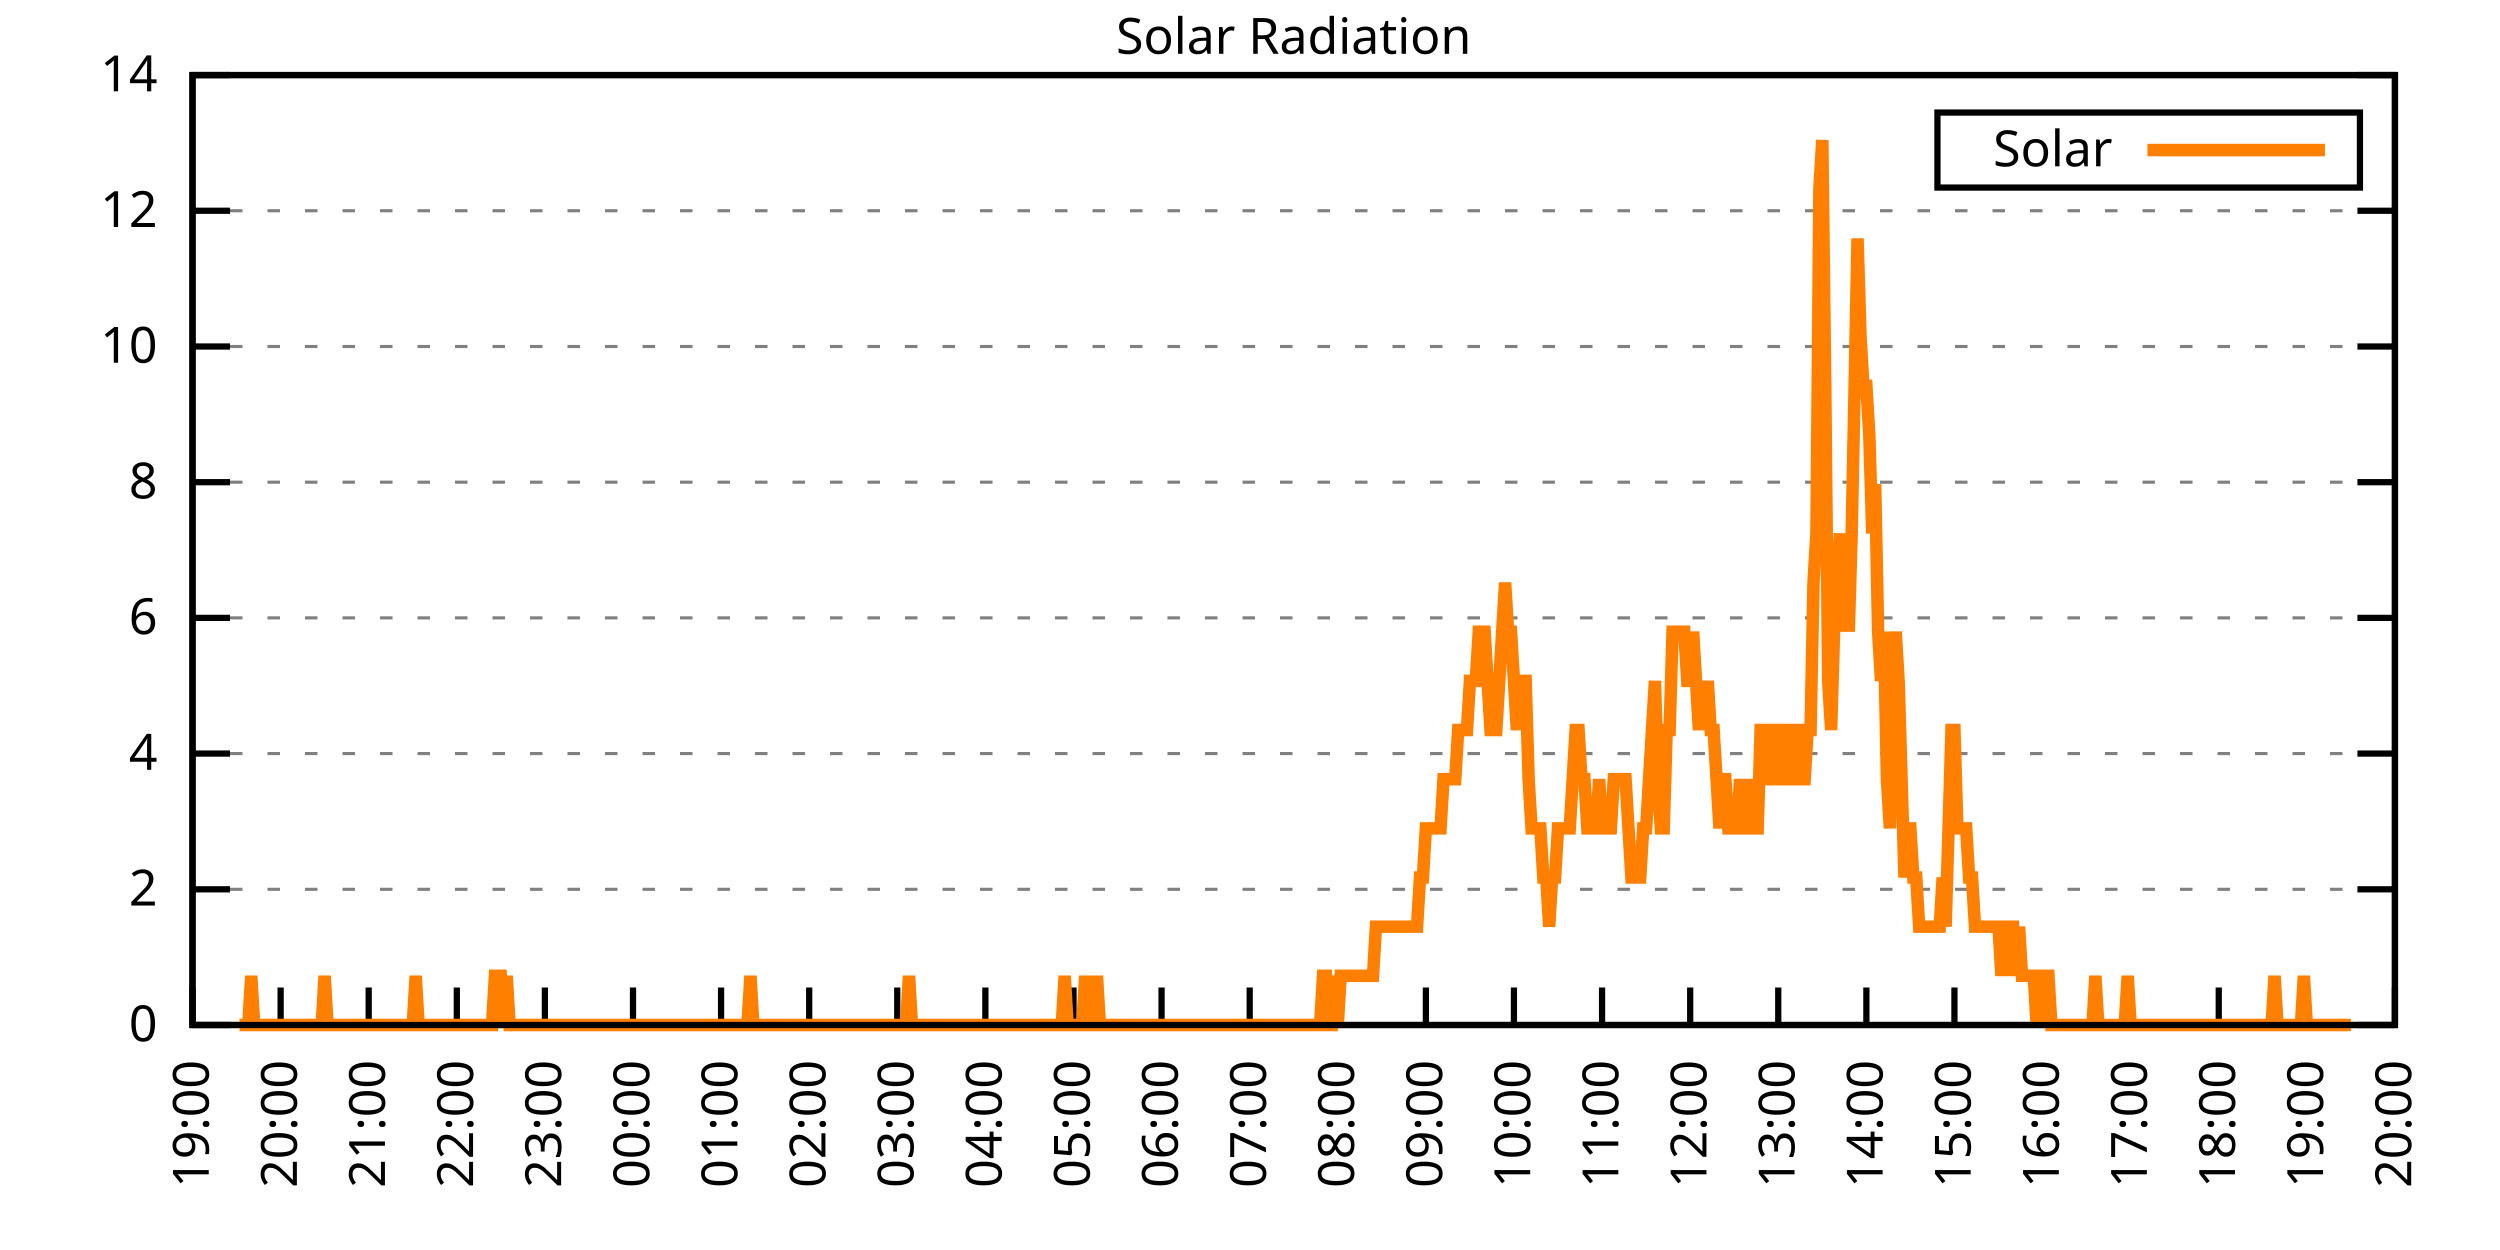
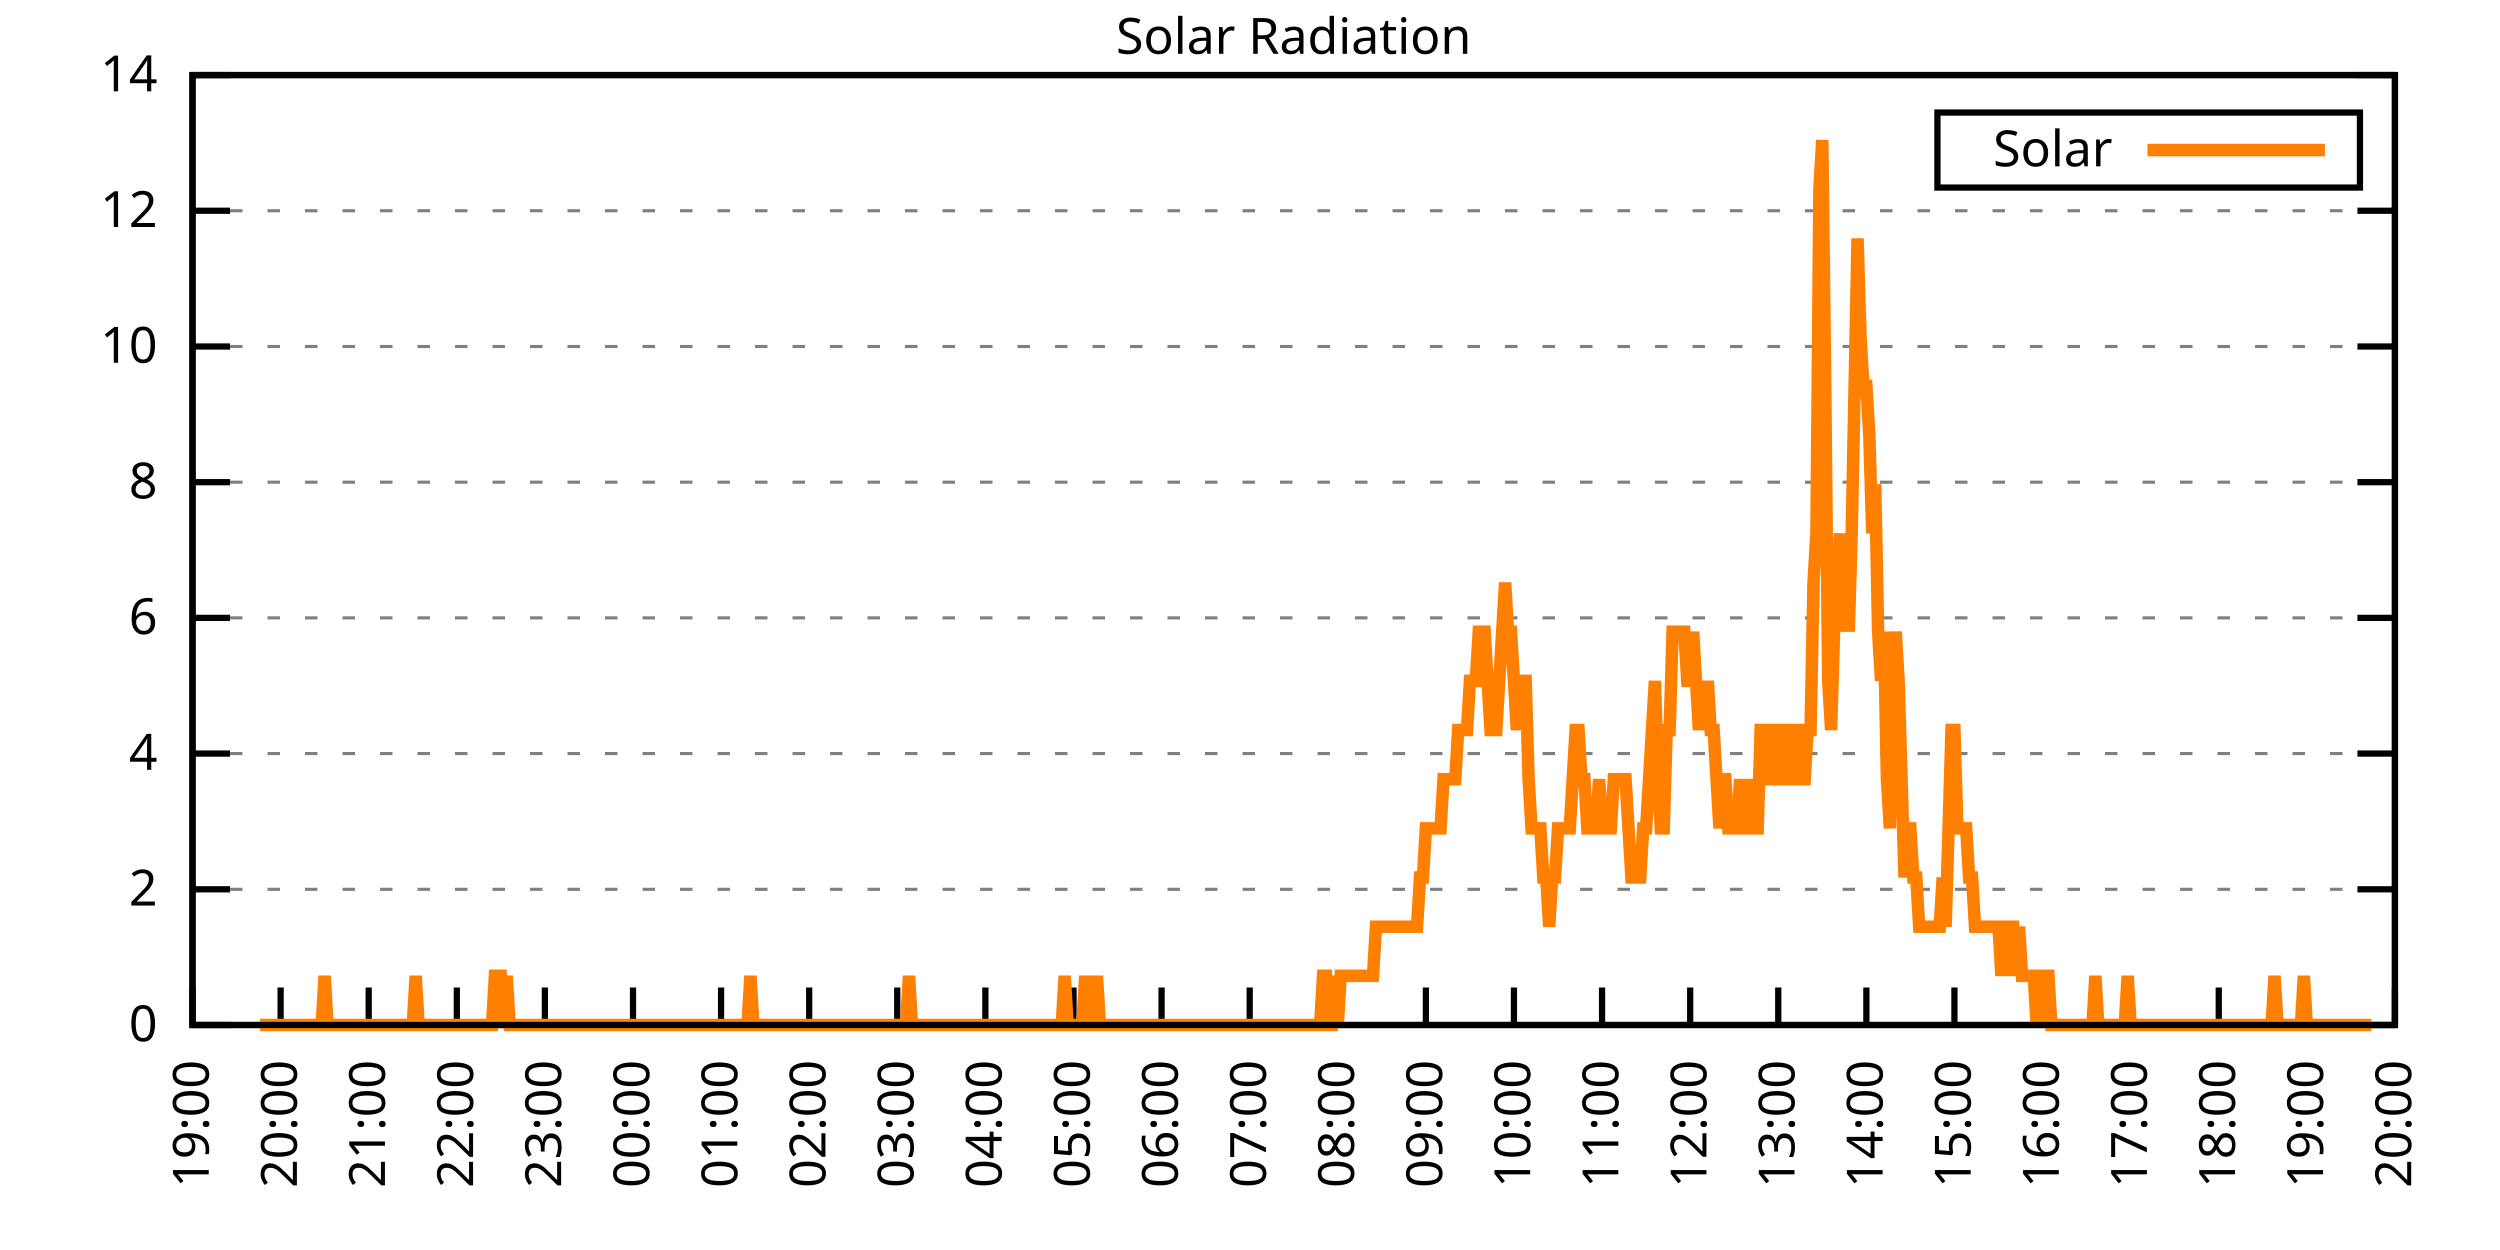
<svg xmlns="http://www.w3.org/2000/svg" xmlns:xlink="http://www.w3.org/1999/xlink" width="400" height="200" viewBox="0 0 400 200">
  <g id="gnuplot_canvas">
    <rect x="0" y="0" width="400" height="200" fill="none" />
    <defs>
      <circle id="gpDot" r="0.5" stroke-width="0.5" stroke="currentColor" />
      <path id="gpPt0" stroke-width="0.333" stroke="currentColor" d="M-1,0 h2 M0,-1 v2" />
      <path id="gpPt1" stroke-width="0.333" stroke="currentColor" d="M-1,-1 L1,1 M1,-1 L-1,1" />
      <path id="gpPt2" stroke-width="0.333" stroke="currentColor" d="M-1,0 L1,0 M0,-1 L0,1 M-1,-1 L1,1 M-1,1 L1,-1" />
      <rect id="gpPt3" stroke-width="0.333" stroke="currentColor" x="-1" y="-1" width="2" height="2" />
      <rect id="gpPt4" stroke-width="0.333" stroke="currentColor" fill="currentColor" x="-1" y="-1" width="2" height="2" />
      <circle id="gpPt5" stroke-width="0.333" stroke="currentColor" cx="0" cy="0" r="1" />
      <use xlink:href="#gpPt5" id="gpPt6" fill="currentColor" stroke="none" />
      <path id="gpPt7" stroke-width="0.333" stroke="currentColor" d="M0,-1.33 L-1.33,0.67 L1.33,0.67 z" />
      <use xlink:href="#gpPt7" id="gpPt8" fill="currentColor" stroke="none" />
      <use xlink:href="#gpPt7" id="gpPt9" stroke="currentColor" transform="rotate(180)" />
      <use xlink:href="#gpPt9" id="gpPt10" fill="currentColor" stroke="none" />
      <use xlink:href="#gpPt3" id="gpPt11" stroke="currentColor" transform="rotate(45)" />
      <use xlink:href="#gpPt11" id="gpPt12" fill="currentColor" stroke="none" />
      <path id="gpPt13" stroke-width="0.333" stroke="currentColor" d="M0,1.330 L1.265,0.411 L0.782,-1.067 L-0.782,-1.076 L-1.265,0.411 z" />
      <use xlink:href="#gpPt13" id="gpPt14" fill="currentColor" stroke="none" />
      <filter id="textbox" filterUnits="objectBoundingBox" x="0" y="0" height="1" width="1">
        <feFlood flood-color="white" flood-opacity="1" result="bgnd" />
        <feComposite in="SourceGraphic" in2="bgnd" operator="atop" />
      </filter>
      <filter id="greybox" filterUnits="objectBoundingBox" x="0" y="0" height="1" width="1">
        <feFlood flood-color="lightgrey" flood-opacity="1" result="grey" />
        <feComposite in="SourceGraphic" in2="grey" operator="atop" />
      </filter>
    </defs>
    <g fill="none" color="white" stroke="currentColor" stroke-width="1.00" stroke-linecap="butt" stroke-linejoin="miter">
</g>
    <g fill="none" color="black" stroke="currentColor" stroke-width="1.00" stroke-linecap="butt" stroke-linejoin="miter">
      <g stroke="none" shape-rendering="crispEdges">
        <polygon fill="rgb(255, 255, 255)" points="30.80,164.00 383.18,164.00 383.18,12.02 30.80,12.02 " />
      </g>
    </g>
    <g fill="none" color="black" stroke="currentColor" stroke-width="1.00" stroke-linecap="butt" stroke-linejoin="miter">
</g>
    <g fill="none" color="black" stroke="black" stroke-width="0.50" stroke-linecap="butt" stroke-linejoin="miter">
</g>
    <g fill="none" color="gray" stroke="currentColor" stroke-width="0.50" stroke-linecap="butt" stroke-linejoin="miter">
      <path stroke="gray" stroke-dasharray="2,4" class="gridline" d="M30.80,164.00 L383.19,164.00  " />
    </g>
    <g fill="none" color="gray" stroke="gray" stroke-width="1.00" stroke-linecap="butt" stroke-linejoin="miter">
</g>
    <g fill="none" color="black" stroke="currentColor" stroke-width="1.00" stroke-linecap="butt" stroke-linejoin="miter">
      <path stroke="black" d="M30.80,164.00 L36.80,164.00 M383.19,164.00 L377.19,164.00  " />
      <g transform="translate(25.20,166.60)" stroke="none" fill="black" font-family="Sans" font-size="8.00" text-anchor="end">
        <text>
          <tspan font-family="Sans"> 0</tspan>
        </text>
      </g>
    </g>
    <g fill="none" color="black" stroke="currentColor" stroke-width="1.00" stroke-linecap="butt" stroke-linejoin="miter">
</g>
    <g fill="none" color="black" stroke="black" stroke-width="0.50" stroke-linecap="butt" stroke-linejoin="miter">
</g>
    <g fill="none" color="gray" stroke="currentColor" stroke-width="0.50" stroke-linecap="butt" stroke-linejoin="miter">
      <path stroke="gray" stroke-dasharray="2,4" class="gridline" d="M30.80,142.29 L383.19,142.29  " />
    </g>
    <g fill="none" color="gray" stroke="gray" stroke-width="1.00" stroke-linecap="butt" stroke-linejoin="miter">
</g>
    <g fill="none" color="black" stroke="currentColor" stroke-width="1.00" stroke-linecap="butt" stroke-linejoin="miter">
      <path stroke="black" d="M30.80,142.29 L36.80,142.29 M383.19,142.29 L377.19,142.29  " />
      <g transform="translate(25.20,144.89)" stroke="none" fill="black" font-family="Sans" font-size="8.00" text-anchor="end">
        <text>
          <tspan font-family="Sans"> 2</tspan>
        </text>
      </g>
    </g>
    <g fill="none" color="black" stroke="currentColor" stroke-width="1.00" stroke-linecap="butt" stroke-linejoin="miter">
</g>
    <g fill="none" color="black" stroke="black" stroke-width="0.50" stroke-linecap="butt" stroke-linejoin="miter">
</g>
    <g fill="none" color="gray" stroke="currentColor" stroke-width="0.50" stroke-linecap="butt" stroke-linejoin="miter">
      <path stroke="gray" stroke-dasharray="2,4" class="gridline" d="M30.80,120.57 L383.19,120.57  " />
    </g>
    <g fill="none" color="gray" stroke="gray" stroke-width="1.00" stroke-linecap="butt" stroke-linejoin="miter">
</g>
    <g fill="none" color="black" stroke="currentColor" stroke-width="1.00" stroke-linecap="butt" stroke-linejoin="miter">
      <path stroke="black" d="M30.80,120.57 L36.80,120.57 M383.19,120.57 L377.19,120.57  " />
      <g transform="translate(25.20,123.17)" stroke="none" fill="black" font-family="Sans" font-size="8.00" text-anchor="end">
        <text>
          <tspan font-family="Sans"> 4</tspan>
        </text>
      </g>
    </g>
    <g fill="none" color="black" stroke="currentColor" stroke-width="1.00" stroke-linecap="butt" stroke-linejoin="miter">
</g>
    <g fill="none" color="black" stroke="black" stroke-width="0.50" stroke-linecap="butt" stroke-linejoin="miter">
</g>
    <g fill="none" color="gray" stroke="currentColor" stroke-width="0.50" stroke-linecap="butt" stroke-linejoin="miter">
      <path stroke="gray" stroke-dasharray="2,4" class="gridline" d="M30.80,98.86 L383.19,98.86  " />
    </g>
    <g fill="none" color="gray" stroke="gray" stroke-width="1.00" stroke-linecap="butt" stroke-linejoin="miter">
</g>
    <g fill="none" color="black" stroke="currentColor" stroke-width="1.00" stroke-linecap="butt" stroke-linejoin="miter">
      <path stroke="black" d="M30.80,98.86 L36.80,98.86 M383.19,98.86 L377.19,98.86  " />
      <g transform="translate(25.20,101.46)" stroke="none" fill="black" font-family="Sans" font-size="8.00" text-anchor="end">
        <text>
          <tspan font-family="Sans"> 6</tspan>
        </text>
      </g>
    </g>
    <g fill="none" color="black" stroke="currentColor" stroke-width="1.00" stroke-linecap="butt" stroke-linejoin="miter">
</g>
    <g fill="none" color="black" stroke="black" stroke-width="0.50" stroke-linecap="butt" stroke-linejoin="miter">
</g>
    <g fill="none" color="gray" stroke="currentColor" stroke-width="0.50" stroke-linecap="butt" stroke-linejoin="miter">
      <path stroke="gray" stroke-dasharray="2,4" class="gridline" d="M30.80,77.15 L383.19,77.15  " />
    </g>
    <g fill="none" color="gray" stroke="gray" stroke-width="1.00" stroke-linecap="butt" stroke-linejoin="miter">
</g>
    <g fill="none" color="black" stroke="currentColor" stroke-width="1.00" stroke-linecap="butt" stroke-linejoin="miter">
      <path stroke="black" d="M30.80,77.15 L36.80,77.15 M383.19,77.15 L377.19,77.15  " />
      <g transform="translate(25.20,79.75)" stroke="none" fill="black" font-family="Sans" font-size="8.00" text-anchor="end">
        <text>
          <tspan font-family="Sans"> 8</tspan>
        </text>
      </g>
    </g>
    <g fill="none" color="black" stroke="currentColor" stroke-width="1.00" stroke-linecap="butt" stroke-linejoin="miter">
</g>
    <g fill="none" color="black" stroke="black" stroke-width="0.50" stroke-linecap="butt" stroke-linejoin="miter">
</g>
    <g fill="none" color="gray" stroke="currentColor" stroke-width="0.50" stroke-linecap="butt" stroke-linejoin="miter">
      <path stroke="gray" stroke-dasharray="2,4" class="gridline" d="M30.80,55.44 L383.19,55.44  " />
    </g>
    <g fill="none" color="gray" stroke="gray" stroke-width="1.00" stroke-linecap="butt" stroke-linejoin="miter">
</g>
    <g fill="none" color="black" stroke="currentColor" stroke-width="1.00" stroke-linecap="butt" stroke-linejoin="miter">
      <path stroke="black" d="M30.80,55.44 L36.80,55.44 M383.19,55.44 L377.19,55.44  " />
      <g transform="translate(25.20,58.04)" stroke="none" fill="black" font-family="Sans" font-size="8.00" text-anchor="end">
        <text>
          <tspan font-family="Sans"> 10</tspan>
        </text>
      </g>
    </g>
    <g fill="none" color="black" stroke="currentColor" stroke-width="1.00" stroke-linecap="butt" stroke-linejoin="miter">
</g>
    <g fill="none" color="black" stroke="black" stroke-width="0.50" stroke-linecap="butt" stroke-linejoin="miter">
</g>
    <g fill="none" color="gray" stroke="currentColor" stroke-width="0.50" stroke-linecap="butt" stroke-linejoin="miter">
      <path stroke="gray" stroke-dasharray="2,4" class="gridline" d="M30.80,33.72 L383.19,33.72  " />
    </g>
    <g fill="none" color="gray" stroke="gray" stroke-width="1.00" stroke-linecap="butt" stroke-linejoin="miter">
</g>
    <g fill="none" color="black" stroke="currentColor" stroke-width="1.00" stroke-linecap="butt" stroke-linejoin="miter">
      <path stroke="black" d="M30.80,33.72 L36.80,33.72 M383.19,33.72 L377.19,33.72  " />
      <g transform="translate(25.20,36.32)" stroke="none" fill="black" font-family="Sans" font-size="8.00" text-anchor="end">
        <text>
          <tspan font-family="Sans"> 12</tspan>
        </text>
      </g>
    </g>
    <g fill="none" color="black" stroke="currentColor" stroke-width="1.00" stroke-linecap="butt" stroke-linejoin="miter">
</g>
    <g fill="none" color="black" stroke="black" stroke-width="0.50" stroke-linecap="butt" stroke-linejoin="miter">
</g>
    <g fill="none" color="gray" stroke="currentColor" stroke-width="0.50" stroke-linecap="butt" stroke-linejoin="miter">
      <path stroke="gray" stroke-dasharray="2,4" class="gridline" d="M30.80,12.01 L383.19,12.01  " />
    </g>
    <g fill="none" color="gray" stroke="gray" stroke-width="1.00" stroke-linecap="butt" stroke-linejoin="miter">
</g>
    <g fill="none" color="black" stroke="currentColor" stroke-width="1.00" stroke-linecap="butt" stroke-linejoin="miter">
      <path stroke="black" d="M30.80,12.01 L36.80,12.01 M383.19,12.01 L377.19,12.01  " />
      <g transform="translate(25.20,14.61)" stroke="none" fill="black" font-family="Sans" font-size="8.00" text-anchor="end">
        <text>
          <tspan font-family="Sans"> 14</tspan>
        </text>
      </g>
    </g>
    <g fill="none" color="black" stroke="currentColor" stroke-width="1.00" stroke-linecap="butt" stroke-linejoin="miter">
      <path stroke="black" d="M30.80,164.00 L30.80,158.00  " />
      <g transform="translate(33.40,169.60) rotate(270.00)" stroke="none" fill="black" font-family="Sans" font-size="8.00" text-anchor="end">
        <text>
          <tspan font-family="Sans">19:00</tspan>
        </text>
      </g>
    </g>
    <g fill="none" color="black" stroke="currentColor" stroke-width="1.00" stroke-linecap="butt" stroke-linejoin="miter">
      <path stroke="black" d="M44.90,164.00 L44.90,158.00  " />
      <g transform="translate(47.50,169.60) rotate(270.00)" stroke="none" fill="black" font-family="Sans" font-size="8.00" text-anchor="end">
        <text>
          <tspan font-family="Sans">20:00</tspan>
        </text>
      </g>
    </g>
    <g fill="none" color="black" stroke="currentColor" stroke-width="1.00" stroke-linecap="butt" stroke-linejoin="miter">
      <path stroke="black" d="M58.99,164.00 L58.99,158.00  " />
      <g transform="translate(61.59,169.60) rotate(270.00)" stroke="none" fill="black" font-family="Sans" font-size="8.00" text-anchor="end">
        <text>
          <tspan font-family="Sans">21:00</tspan>
        </text>
      </g>
    </g>
    <g fill="none" color="black" stroke="currentColor" stroke-width="1.00" stroke-linecap="butt" stroke-linejoin="miter">
      <path stroke="black" d="M73.09,164.00 L73.09,158.00  " />
      <g transform="translate(75.69,169.60) rotate(270.00)" stroke="none" fill="black" font-family="Sans" font-size="8.00" text-anchor="end">
        <text>
          <tspan font-family="Sans">22:00</tspan>
        </text>
      </g>
    </g>
    <g fill="none" color="black" stroke="currentColor" stroke-width="1.00" stroke-linecap="butt" stroke-linejoin="miter">
      <path stroke="black" d="M87.18,164.00 L87.18,158.00  " />
      <g transform="translate(89.78,169.60) rotate(270.00)" stroke="none" fill="black" font-family="Sans" font-size="8.00" text-anchor="end">
        <text>
          <tspan font-family="Sans">23:00</tspan>
        </text>
      </g>
    </g>
    <g fill="none" color="black" stroke="currentColor" stroke-width="1.00" stroke-linecap="butt" stroke-linejoin="miter">
      <path stroke="black" d="M101.28,164.00 L101.28,158.00  " />
      <g transform="translate(103.88,169.60) rotate(270.00)" stroke="none" fill="black" font-family="Sans" font-size="8.00" text-anchor="end">
        <text>
          <tspan font-family="Sans">00:00</tspan>
        </text>
      </g>
    </g>
    <g fill="none" color="black" stroke="currentColor" stroke-width="1.00" stroke-linecap="butt" stroke-linejoin="miter">
      <path stroke="black" d="M115.37,164.00 L115.37,158.00  " />
      <g transform="translate(117.97,169.60) rotate(270.00)" stroke="none" fill="black" font-family="Sans" font-size="8.00" text-anchor="end">
        <text>
          <tspan font-family="Sans">01:00</tspan>
        </text>
      </g>
    </g>
    <g fill="none" color="black" stroke="currentColor" stroke-width="1.00" stroke-linecap="butt" stroke-linejoin="miter">
      <path stroke="black" d="M129.47,164.00 L129.47,158.00  " />
      <g transform="translate(132.07,169.60) rotate(270.00)" stroke="none" fill="black" font-family="Sans" font-size="8.00" text-anchor="end">
        <text>
          <tspan font-family="Sans">02:00</tspan>
        </text>
      </g>
    </g>
    <g fill="none" color="black" stroke="currentColor" stroke-width="1.00" stroke-linecap="butt" stroke-linejoin="miter">
      <path stroke="black" d="M143.56,164.00 L143.56,158.00  " />
      <g transform="translate(146.16,169.60) rotate(270.00)" stroke="none" fill="black" font-family="Sans" font-size="8.00" text-anchor="end">
        <text>
          <tspan font-family="Sans">03:00</tspan>
        </text>
      </g>
    </g>
    <g fill="none" color="black" stroke="currentColor" stroke-width="1.00" stroke-linecap="butt" stroke-linejoin="miter">
      <path stroke="black" d="M157.66,164.00 L157.66,158.00  " />
      <g transform="translate(160.26,169.60) rotate(270.00)" stroke="none" fill="black" font-family="Sans" font-size="8.00" text-anchor="end">
        <text>
          <tspan font-family="Sans">04:00</tspan>
        </text>
      </g>
    </g>
    <g fill="none" color="black" stroke="currentColor" stroke-width="1.00" stroke-linecap="butt" stroke-linejoin="miter">
      <path stroke="black" d="M171.76,164.00 L171.76,158.00  " />
      <g transform="translate(174.36,169.60) rotate(270.00)" stroke="none" fill="black" font-family="Sans" font-size="8.00" text-anchor="end">
        <text>
          <tspan font-family="Sans">05:00</tspan>
        </text>
      </g>
    </g>
    <g fill="none" color="black" stroke="currentColor" stroke-width="1.00" stroke-linecap="butt" stroke-linejoin="miter">
      <path stroke="black" d="M185.85,164.00 L185.85,158.00  " />
      <g transform="translate(188.45,169.60) rotate(270.00)" stroke="none" fill="black" font-family="Sans" font-size="8.00" text-anchor="end">
        <text>
          <tspan font-family="Sans">06:00</tspan>
        </text>
      </g>
    </g>
    <g fill="none" color="black" stroke="currentColor" stroke-width="1.00" stroke-linecap="butt" stroke-linejoin="miter">
      <path stroke="black" d="M199.95,164.00 L199.95,158.00  " />
      <g transform="translate(202.55,169.60) rotate(270.00)" stroke="none" fill="black" font-family="Sans" font-size="8.00" text-anchor="end">
        <text>
          <tspan font-family="Sans">07:00</tspan>
        </text>
      </g>
    </g>
    <g fill="none" color="black" stroke="currentColor" stroke-width="1.00" stroke-linecap="butt" stroke-linejoin="miter">
      <path stroke="black" d="M214.04,164.00 L214.04,158.00  " />
      <g transform="translate(216.64,169.60) rotate(270.00)" stroke="none" fill="black" font-family="Sans" font-size="8.00" text-anchor="end">
        <text>
          <tspan font-family="Sans">08:00</tspan>
        </text>
      </g>
    </g>
    <g fill="none" color="black" stroke="currentColor" stroke-width="1.00" stroke-linecap="butt" stroke-linejoin="miter">
      <path stroke="black" d="M228.14,164.00 L228.14,158.00  " />
      <g transform="translate(230.74,169.60) rotate(270.00)" stroke="none" fill="black" font-family="Sans" font-size="8.00" text-anchor="end">
        <text>
          <tspan font-family="Sans">09:00</tspan>
        </text>
      </g>
    </g>
    <g fill="none" color="black" stroke="currentColor" stroke-width="1.00" stroke-linecap="butt" stroke-linejoin="miter">
      <path stroke="black" d="M242.23,164.00 L242.23,158.00  " />
      <g transform="translate(244.83,169.60) rotate(270.00)" stroke="none" fill="black" font-family="Sans" font-size="8.00" text-anchor="end">
        <text>
          <tspan font-family="Sans">10:00</tspan>
        </text>
      </g>
    </g>
    <g fill="none" color="black" stroke="currentColor" stroke-width="1.00" stroke-linecap="butt" stroke-linejoin="miter">
      <path stroke="black" d="M256.33,164.00 L256.33,158.00  " />
      <g transform="translate(258.93,169.60) rotate(270.00)" stroke="none" fill="black" font-family="Sans" font-size="8.00" text-anchor="end">
        <text>
          <tspan font-family="Sans">11:00</tspan>
        </text>
      </g>
    </g>
    <g fill="none" color="black" stroke="currentColor" stroke-width="1.00" stroke-linecap="butt" stroke-linejoin="miter">
      <path stroke="black" d="M270.43,164.00 L270.43,158.00  " />
      <g transform="translate(273.03,169.60) rotate(270.00)" stroke="none" fill="black" font-family="Sans" font-size="8.00" text-anchor="end">
        <text>
          <tspan font-family="Sans">12:00</tspan>
        </text>
      </g>
    </g>
    <g fill="none" color="black" stroke="currentColor" stroke-width="1.00" stroke-linecap="butt" stroke-linejoin="miter">
      <path stroke="black" d="M284.52,164.00 L284.52,158.00  " />
      <g transform="translate(287.12,169.60) rotate(270.00)" stroke="none" fill="black" font-family="Sans" font-size="8.00" text-anchor="end">
        <text>
          <tspan font-family="Sans">13:00</tspan>
        </text>
      </g>
    </g>
    <g fill="none" color="black" stroke="currentColor" stroke-width="1.00" stroke-linecap="butt" stroke-linejoin="miter">
      <path stroke="black" d="M298.62,164.00 L298.62,158.00  " />
      <g transform="translate(301.22,169.60) rotate(270.00)" stroke="none" fill="black" font-family="Sans" font-size="8.00" text-anchor="end">
        <text>
          <tspan font-family="Sans">14:00</tspan>
        </text>
      </g>
    </g>
    <g fill="none" color="black" stroke="currentColor" stroke-width="1.00" stroke-linecap="butt" stroke-linejoin="miter">
      <path stroke="black" d="M312.71,164.00 L312.71,158.00  " />
      <g transform="translate(315.31,169.60) rotate(270.00)" stroke="none" fill="black" font-family="Sans" font-size="8.00" text-anchor="end">
        <text>
          <tspan font-family="Sans">15:00</tspan>
        </text>
      </g>
    </g>
    <g fill="none" color="black" stroke="currentColor" stroke-width="1.00" stroke-linecap="butt" stroke-linejoin="miter">
      <path stroke="black" d="M326.81,164.00 L326.81,158.00  " />
      <g transform="translate(329.41,169.60) rotate(270.00)" stroke="none" fill="black" font-family="Sans" font-size="8.00" text-anchor="end">
        <text>
          <tspan font-family="Sans">16:00</tspan>
        </text>
      </g>
    </g>
    <g fill="none" color="black" stroke="currentColor" stroke-width="1.00" stroke-linecap="butt" stroke-linejoin="miter">
      <path stroke="black" d="M340.90,164.00 L340.90,158.00  " />
      <g transform="translate(343.50,169.60) rotate(270.00)" stroke="none" fill="black" font-family="Sans" font-size="8.00" text-anchor="end">
        <text>
          <tspan font-family="Sans">17:00</tspan>
        </text>
      </g>
    </g>
    <g fill="none" color="black" stroke="currentColor" stroke-width="1.00" stroke-linecap="butt" stroke-linejoin="miter">
      <path stroke="black" d="M355.00,164.00 L355.00,158.00  " />
      <g transform="translate(357.60,169.60) rotate(270.00)" stroke="none" fill="black" font-family="Sans" font-size="8.00" text-anchor="end">
        <text>
          <tspan font-family="Sans">18:00</tspan>
        </text>
      </g>
    </g>
    <g fill="none" color="black" stroke="currentColor" stroke-width="1.00" stroke-linecap="butt" stroke-linejoin="miter">
      <path stroke="black" d="M369.09,164.00 L369.09,158.00  " />
      <g transform="translate(371.69,169.60) rotate(270.00)" stroke="none" fill="black" font-family="Sans" font-size="8.00" text-anchor="end">
        <text>
          <tspan font-family="Sans">19:00</tspan>
        </text>
      </g>
    </g>
    <g fill="none" color="black" stroke="currentColor" stroke-width="1.00" stroke-linecap="butt" stroke-linejoin="miter">
      <path stroke="black" d="M383.19,164.00 L383.19,158.00  " />
      <g transform="translate(385.79,169.60) rotate(270.00)" stroke="none" fill="black" font-family="Sans" font-size="8.00" text-anchor="end">
        <text>
          <tspan font-family="Sans">20:00</tspan>
        </text>
      </g>
    </g>
    <g fill="none" color="black" stroke="currentColor" stroke-width="1.00" stroke-linecap="butt" stroke-linejoin="miter">
</g>
    <g fill="none" color="black" stroke="currentColor" stroke-width="1.00" stroke-linecap="butt" stroke-linejoin="miter">
      <path stroke="black" d="M30.80,12.01 L30.80,164.00 L383.19,164.00 L383.19,12.01 L30.80,12.01 Z  " />
    </g>
    <g fill="none" color="black" stroke="currentColor" stroke-width="1.00" stroke-linecap="butt" stroke-linejoin="miter">
</g>
    <g fill="none" color="black" stroke="currentColor" stroke-width="1.00" stroke-linecap="butt" stroke-linejoin="miter">
      <path stroke="black" d="M309.99,30.01 L309.99,18.01 L377.59,18.01 L377.59,30.01 L309.99,30.01 Z  " />
    </g>
    <g id="Solar_Radiation_plot_1">
      <g fill="none" color="white" stroke="black" stroke-width="2.00" stroke-linecap="butt" stroke-linejoin="miter">
</g>
      <g fill="none" color="black" stroke="currentColor" stroke-width="2.00" stroke-linecap="butt" stroke-linejoin="miter">
        <g transform="translate(337.99,26.61)" stroke="none" fill="black" font-family="Sans" font-size="8.00" text-anchor="end">
          <text>
            <tspan font-family="Sans">Solar</tspan>
          </text>
        </g>
      </g>
      <g fill="none" color="black" stroke="currentColor" stroke-width="2.00" stroke-linecap="butt" stroke-linejoin="miter">
-         <path stroke="rgb(255, 127,   0)" d="M343.59,24.01 L371.99,24.01 M38.32,164.00 L38.79,164.00 L39.26,164.00 L39.73,164.00 L40.20,156.13 L40.67,164.00   L41.14,164.00 L41.61,164.00 L42.08,164.00 L42.55,164.00 L43.02,164.00 L43.49,164.00 L43.96,164.00 L44.43,164.00   L44.90,164.00 L45.37,164.00 L45.84,164.00 L46.31,164.00 L46.78,164.00 L47.24,164.00 L47.71,164.00 L48.18,164.00   L48.65,164.00 L49.12,164.00 L49.59,164.00 L50.06,164.00 L50.53,164.00 L51.00,164.00 L51.47,164.00 L51.94,156.13   L52.41,164.00 L52.88,164.00 L53.35,164.00 L53.82,164.00 L54.29,164.00 L54.76,164.00 L55.23,164.00 L55.70,164.00   L56.17,164.00 L56.64,164.00 L57.11,164.00 L57.58,164.00 L58.05,164.00 L58.52,164.00 L58.99,164.00 L59.46,164.00   L59.93,164.00 L60.40,164.00 L60.87,164.00 L61.34,164.00 L61.81,164.00 L62.28,164.00 L62.75,164.00 L63.22,164.00   L63.69,164.00 L64.16,164.00 L64.63,164.00 L65.10,164.00 L65.57,164.00 L66.04,164.00 L66.51,156.13 L66.98,164.00   L67.45,164.00 L67.92,164.00 L68.39,164.00 L68.86,164.00 L69.33,164.00 L69.80,164.00 L70.27,164.00 L70.74,164.00   L71.21,164.00 L71.68,164.00 L72.15,164.00 L72.62,164.00 L73.09,164.00 L73.56,164.00 L74.03,164.00 L74.50,164.00   L74.97,164.00 L75.44,164.00 L75.91,164.00 L76.38,164.00 L76.85,164.00 L77.32,164.00 L77.79,164.00 L78.26,164.00   L78.73,164.00 L79.19,156.13 L79.66,156.13 L80.13,156.13 L80.60,164.00 L81.07,156.13 L81.54,164.00 L82.01,164.00   L82.48,164.00 L82.95,164.00 L83.42,164.00 L83.89,164.00 L84.36,164.00 L84.83,164.00 L85.30,164.00 L85.77,164.00   L86.24,164.00 L86.71,164.00 L87.18,164.00 L87.65,164.00 L88.12,164.00 L88.59,164.00 L89.06,164.00 L89.53,164.00   L90.00,164.00 L90.47,164.00 L90.94,164.00 L91.41,164.00 L91.88,164.00 L92.35,164.00 L92.82,164.00 L93.29,164.00   L93.76,164.00 L94.23,164.00 L94.70,164.00 L95.17,164.00 L95.64,164.00 L96.11,164.00 L96.58,164.00 L97.05,164.00   L97.52,164.00 L97.99,164.00 L98.46,164.00 L98.93,164.00 L99.40,164.00 L99.87,164.00 L100.34,164.00 L100.81,164.00   L101.28,164.00 L101.75,164.00 L102.22,164.00 L102.69,164.00 L103.16,164.00 L103.63,164.00 L104.10,164.00 L104.57,164.00   L105.04,164.00 L105.51,164.00 L105.98,164.00 L106.45,164.00 L106.92,164.00 L107.39,164.00 L107.86,164.00 L108.33,164.00   L108.80,164.00 L109.27,164.00 L109.74,164.00 L110.21,164.00 L110.68,164.00 L111.14,164.00 L111.61,164.00 L112.08,164.00   L112.55,164.00 L113.02,164.00 L113.49,164.00 L113.96,164.00 L114.43,164.00 L114.90,164.00 L115.37,164.00 L115.84,164.00   L116.31,164.00 L116.78,164.00 L117.25,164.00 L117.72,164.00 L118.19,164.00 L118.66,164.00 L119.13,164.00 L119.60,164.00   L120.07,156.13 L120.54,164.00 L121.01,164.00 L121.48,164.00 L121.95,164.00 L122.42,164.00 L122.89,164.00 L123.36,164.00   L123.83,164.00 L124.30,164.00 L124.77,164.00 L125.24,164.00 L125.71,164.00 L126.18,164.00 L126.65,164.00 L127.12,164.00   L127.59,164.00 L128.06,164.00 L128.53,164.00 L129.00,164.00 L129.47,164.00 L129.94,164.00 L130.41,164.00 L130.88,164.00   L131.35,164.00 L131.82,164.00 L132.29,164.00 L132.76,164.00 L133.23,164.00 L133.70,164.00 L134.17,164.00 L134.64,164.00   L135.11,164.00 L135.58,164.00 L136.05,164.00 L136.52,164.00 L136.99,164.00 L137.46,164.00 L137.93,164.00 L138.40,164.00   L138.87,164.00 L139.34,164.00 L139.81,164.00 L140.28,164.00 L140.75,164.00 L141.22,164.00 L141.69,164.00 L142.16,164.00   L142.63,164.00 L143.09,164.00 L143.56,164.00 L144.03,164.00 L144.50,164.00 L144.97,164.00 L145.44,156.13 L145.91,164.00   L146.38,164.00 L146.85,164.00 L147.32,164.00 L147.79,164.00 L148.26,164.00 L148.73,164.00 L149.20,164.00 L149.67,164.00   L150.14,164.00 L150.61,164.00 L151.08,164.00 L151.55,164.00 L152.02,164.00 L152.49,164.00 L152.96,164.00 L153.43,164.00   L153.90,164.00 L154.37,164.00 L154.84,164.00 L155.31,164.00 L155.78,164.00 L156.25,164.00 L156.72,164.00 L157.19,164.00   L157.66,164.00 L158.13,164.00 L158.60,164.00 L159.07,164.00 L159.54,164.00 L160.01,164.00 L160.48,164.00 L160.95,164.00   L161.42,164.00 L161.89,164.00 L162.36,164.00 L162.83,164.00 L163.30,164.00 L163.77,164.00 L164.24,164.00 L164.71,164.00   L165.18,164.00 L165.65,164.00 L166.12,164.00 L166.59,164.00 L167.06,164.00 L167.53,164.00 L168.00,164.00 L168.47,164.00   L168.94,164.00 L169.41,164.00 L169.88,164.00 L170.35,156.13 L170.82,164.00 L171.29,164.00 L171.76,164.00 L172.23,164.00   L172.70,164.00 L173.17,164.00 L173.64,156.13 L174.11,164.00 L174.58,164.00 L175.04,164.00 L175.51,156.13 L175.98,164.00   L176.45,164.00 L176.92,164.00 L177.39,164.00 L177.86,164.00 L178.33,164.00 L178.80,164.00 L179.27,164.00 L179.74,164.00   L180.21,164.00 L180.68,164.00 L181.15,164.00 L181.62,164.00 L182.09,164.00 L182.56,164.00 L183.03,164.00 L183.50,164.00   L183.97,164.00 L184.44,164.00 L184.91,164.00 L185.38,164.00 L185.85,164.00 L186.32,164.00 L186.79,164.00 L187.26,164.00   L187.73,164.00 L188.20,164.00 L188.67,164.00 L189.14,164.00 L189.61,164.00 L190.08,164.00 L190.55,164.00 L191.02,164.00   L191.49,164.00 L191.96,164.00 L192.43,164.00 L192.90,164.00 L193.37,164.00 L193.84,164.00 L194.31,164.00 L194.78,164.00   L195.25,164.00 L195.72,164.00 L196.19,164.00 L196.66,164.00 L197.13,164.00 L197.60,164.00 L198.07,164.00 L198.54,164.00   L199.01,164.00 L199.48,164.00 L199.95,164.00 L200.42,164.00 L200.89,164.00 L201.36,164.00 L201.83,164.00 L202.30,164.00   L202.77,164.00 L203.24,164.00 L203.71,164.00 L204.18,164.00 L204.65,164.00 L205.12,164.00 L205.59,164.00 L206.06,164.00   L206.53,164.00 L207.00,164.00 L207.46,164.00 L207.93,164.00 L208.40,164.00 L208.87,164.00 L209.34,164.00 L209.81,164.00   L210.28,164.00 L210.75,164.00 L211.22,164.00 L211.69,156.13 L212.16,156.13 L212.63,164.00 L213.10,164.00 L213.57,156.13   L214.04,164.00 L214.51,156.13 L214.98,156.13 L215.45,156.13 L215.92,156.13 L216.39,156.13 L216.86,156.13 L217.33,156.13   L217.80,156.13 L218.27,156.13 L218.74,156.13 L219.21,156.13 L219.68,156.13 L220.15,148.27 L220.62,148.27 L221.09,148.27   L221.56,148.27 L222.03,148.27 L222.50,148.27 L222.97,148.27 L223.44,148.27 L223.91,148.27 L224.38,148.27 L224.85,148.27   L225.32,148.27 L225.79,148.27 L226.26,148.27 L226.73,148.27 L227.20,140.40 L227.67,140.40 L228.14,132.54 L228.61,132.54   L229.08,132.54 L229.55,132.54 L230.02,132.54 L230.49,132.54 L230.96,124.67 L231.43,124.67 L231.90,124.67 L232.37,124.67   L232.84,124.67 L233.31,116.80 L233.78,116.80 L234.25,116.80 L234.72,116.80 L235.19,108.94 L235.66,108.94 L236.13,108.94   L236.60,101.07 L237.07,101.07 L237.54,101.07 L238.01,108.94 L238.48,116.80 L238.95,116.80 L239.41,116.80 L239.88,108.94   L240.35,101.07 L240.82,93.21 L241.29,101.07 L241.76,101.07 L242.23,108.94 L242.70,116.80 L243.17,108.94 L243.64,108.94   L244.11,108.94 L244.58,124.67 L245.05,132.54 L245.52,132.54 L245.99,132.54 L246.46,132.54 L246.93,140.40 L247.40,140.40   L247.87,148.27 L248.34,140.40 L248.81,140.40 L249.28,132.54 L249.75,132.54 L250.22,132.54 L250.69,132.54 L251.16,132.54   L251.63,124.67 L252.10,116.80 L252.57,116.80 L253.04,124.67 L253.51,124.67 L253.98,132.54 L254.45,132.54 L254.92,132.54   L255.39,132.54 L255.86,124.67 L256.33,132.54 L256.80,132.54 L257.27,132.54 L257.74,132.54 L258.21,124.67 L258.68,124.67   L259.15,124.67 L259.62,124.67 L260.09,124.67 L260.56,132.54 L261.03,140.40 L261.50,140.40 L261.97,140.40 L262.44,140.40   L262.91,132.54 L263.38,132.54 L263.85,124.67 L264.32,116.80 L264.79,108.94 L265.26,124.67 L265.73,132.54 L266.20,132.54   L266.67,116.80 L267.14,116.80 L267.61,101.07 L268.08,101.07 L268.55,101.07 L269.02,101.07 L269.49,101.07 L269.96,108.94   L270.43,108.94 L270.90,101.07 L271.36,108.94 L271.83,116.80 L272.30,108.94 L272.77,116.80 L273.24,108.94 L273.71,116.80   L274.18,116.80 L274.65,124.67 L275.12,132.54 L275.59,124.67 L276.06,124.67 L276.53,132.54 L277.00,132.54 L277.47,132.54   L277.94,132.54 L278.41,124.67 L278.88,132.54 L279.35,132.54 L279.82,132.54 L280.29,124.67 L280.76,132.54 L281.23,132.54   L281.70,116.80 L282.17,116.80 L282.64,116.80 L283.11,124.67 L283.58,124.67 L284.05,124.67 L284.52,116.80 L284.99,116.80   L285.46,124.67 L285.93,124.67 L286.40,124.67 L286.87,116.80 L287.34,116.80 L287.81,124.67 L288.28,124.67 L288.75,124.67   L289.22,116.80 L289.69,116.80 L290.16,93.21 L290.63,85.34 L291.10,30.28 L291.57,22.41 L292.04,61.74 L292.51,108.94   L292.98,116.80 L293.45,101.07 L293.92,93.21 L294.39,85.34 L294.86,101.07 L295.33,85.34 L295.80,101.07 L296.27,85.34   L296.74,61.74 L297.21,38.15 L297.68,53.88 L298.15,61.74 L298.62,61.74 L299.09,69.61 L299.56,85.34 L300.03,77.48   L300.50,101.07 L300.97,108.94 L301.44,101.07 L301.91,124.67 L302.38,132.54 L302.85,108.94 L303.31,101.07 L303.78,108.94   L304.25,124.67 L304.72,140.40 L305.19,132.54 L305.66,132.54 L306.13,140.40 L306.60,140.40 L307.07,148.27 L307.54,148.27   L308.01,148.27 L308.48,148.27 L308.95,148.27 L309.42,148.27 L309.89,148.27 L310.36,148.27 L310.83,140.40 L311.30,148.27   L311.77,132.54 L312.24,116.80 L312.71,116.80 L313.18,132.54 L313.65,132.54 L314.12,132.54 L314.59,132.54 L315.06,140.40   L315.53,140.40 L316.00,148.27 L316.47,148.27 L316.94,148.27 L317.41,148.27 L317.88,148.27 L318.35,148.27 L318.82,148.27   L319.29,148.27 L319.76,148.27 L320.23,156.13 L320.70,148.27 L321.17,156.13 L321.64,148.27 L322.11,148.27 L322.58,156.13   L323.05,148.27 L323.52,156.13 L323.99,156.13 L324.46,156.13 L324.93,156.13 L325.40,156.13 L325.87,164.00 L326.34,156.13   L326.81,164.00 L327.28,156.13 L327.75,156.13 L328.22,164.00 L328.69,164.00 L329.16,164.00 L329.63,164.00 L330.10,164.00   L330.57,164.00 L331.04,164.00 L331.51,164.00 L331.98,164.00 L332.45,164.00 L332.92,164.00 L333.39,164.00 L333.86,164.00   L334.33,164.00 L334.80,164.00 L335.26,156.13 L335.73,164.00 L336.20,164.00 L336.67,164.00 L337.14,164.00 L337.61,164.00   L338.08,164.00 L338.55,164.00 L339.02,164.00 L339.49,164.00 L339.96,164.00 L340.43,156.13 L340.90,164.00 L341.37,164.00   L341.84,164.00 L342.31,164.00 L342.78,164.00 L343.25,164.00 L343.72,164.00 L344.19,164.00 L344.66,164.00 L345.13,164.00   L345.60,164.00 L346.07,164.00 L346.54,164.00 L347.01,164.00 L347.48,164.00 L347.95,164.00 L348.42,164.00 L348.89,164.00   L349.36,164.00 L349.83,164.00 L350.30,164.00 L350.77,164.00 L351.24,164.00 L351.71,164.00 L352.18,164.00 L352.65,164.00   L353.12,164.00 L353.59,164.00 L354.06,164.00 L354.53,164.00 L355.00,164.00 L355.47,164.00 L355.94,164.00 L356.41,164.00   L356.88,164.00 L357.35,164.00 L357.82,164.00 L358.29,164.00 L358.76,164.00 L359.23,164.00 L359.70,164.00 L360.17,164.00   L360.64,164.00 L361.11,164.00 L361.58,164.00 L362.05,164.00 L362.52,164.00 L362.99,164.00 L363.46,164.00 L363.93,156.13   L364.40,164.00 L364.87,164.00 L365.34,164.00 L365.81,164.00 L366.28,164.00 L366.75,164.00 L367.21,164.00 L367.68,164.00   L368.15,164.00 L368.62,156.13 L369.09,164.00 L369.56,164.00 L370.03,164.00 L370.50,164.00 L370.97,164.00 L371.44,164.00   L371.91,164.00 L372.38,164.00 L372.85,164.00 L373.32,164.00 L373.79,164.00 L374.26,164.00 L374.73,164.00 L375.20,164.00   L375.67,164.00 L376.14,164.00  " />
+         <path stroke="rgb(255, 127,   0)" d="M343.59,24.01 L371.99,24.01 M41.61,164.00 L42.08,164.00 L42.55,164.00 L43.02,164.00 L43.49,164.00 L43.96,164.00   L44.43,164.00 L44.90,164.00 L45.37,164.00 L45.84,164.00 L46.31,164.00 L46.78,164.00 L47.24,164.00 L47.71,164.00   L48.18,164.00 L48.65,164.00 L49.12,164.00 L49.59,164.00 L50.06,164.00 L50.53,164.00 L51.00,164.00 L51.47,164.00   L51.94,156.13 L52.41,164.00 L52.88,164.00 L53.35,164.00 L53.82,164.00 L54.29,164.00 L54.76,164.00 L55.23,164.00   L55.70,164.00 L56.17,164.00 L56.64,164.00 L57.11,164.00 L57.58,164.00 L58.05,164.00 L58.52,164.00 L58.99,164.00   L59.46,164.00 L59.93,164.00 L60.40,164.00 L60.87,164.00 L61.34,164.00 L61.81,164.00 L62.28,164.00 L62.75,164.00   L63.22,164.00 L63.69,164.00 L64.16,164.00 L64.63,164.00 L65.10,164.00 L65.57,164.00 L66.04,164.00 L66.51,156.13   L66.98,164.00 L67.45,164.00 L67.92,164.00 L68.39,164.00 L68.86,164.00 L69.33,164.00 L69.80,164.00 L70.27,164.00   L70.74,164.00 L71.21,164.00 L71.68,164.00 L72.15,164.00 L72.62,164.00 L73.09,164.00 L73.56,164.00 L74.03,164.00   L74.50,164.00 L74.97,164.00 L75.44,164.00 L75.91,164.00 L76.38,164.00 L76.85,164.00 L77.32,164.00 L77.79,164.00   L78.26,164.00 L78.73,164.00 L79.19,156.13 L79.66,156.13 L80.13,156.13 L80.60,164.00 L81.07,156.13 L81.54,164.00   L82.01,164.00 L82.48,164.00 L82.95,164.00 L83.42,164.00 L83.89,164.00 L84.36,164.00 L84.83,164.00 L85.30,164.00   L85.77,164.00 L86.24,164.00 L86.71,164.00 L87.18,164.00 L87.65,164.00 L88.12,164.00 L88.59,164.00 L89.06,164.00   L89.53,164.00 L90.00,164.00 L90.47,164.00 L90.94,164.00 L91.41,164.00 L91.88,164.00 L92.35,164.00 L92.82,164.00   L93.29,164.00 L93.76,164.00 L94.23,164.00 L94.70,164.00 L95.17,164.00 L95.64,164.00 L96.11,164.00 L96.58,164.00   L97.05,164.00 L97.52,164.00 L97.99,164.00 L98.46,164.00 L98.93,164.00 L99.40,164.00 L99.87,164.00 L100.34,164.00   L100.81,164.00 L101.28,164.00 L101.75,164.00 L102.22,164.00 L102.69,164.00 L103.16,164.00 L103.63,164.00 L104.10,164.00   L104.57,164.00 L105.04,164.00 L105.51,164.00 L105.98,164.00 L106.45,164.00 L106.92,164.00 L107.39,164.00 L107.86,164.00   L108.33,164.00 L108.80,164.00 L109.27,164.00 L109.74,164.00 L110.21,164.00 L110.68,164.00 L111.14,164.00 L111.61,164.00   L112.08,164.00 L112.55,164.00 L113.02,164.00 L113.49,164.00 L113.96,164.00 L114.43,164.00 L114.90,164.00 L115.37,164.00   L115.84,164.00 L116.31,164.00 L116.78,164.00 L117.25,164.00 L117.72,164.00 L118.19,164.00 L118.66,164.00 L119.13,164.00   L119.60,164.00 L120.07,156.13 L120.54,164.00 L121.01,164.00 L121.48,164.00 L121.95,164.00 L122.42,164.00 L122.89,164.00   L123.36,164.00 L123.83,164.00 L124.30,164.00 L124.77,164.00 L125.24,164.00 L125.71,164.00 L126.18,164.00 L126.65,164.00   L127.12,164.00 L127.59,164.00 L128.06,164.00 L128.53,164.00 L129.00,164.00 L129.47,164.00 L129.94,164.00 L130.41,164.00   L130.88,164.00 L131.35,164.00 L131.82,164.00 L132.29,164.00 L132.76,164.00 L133.23,164.00 L133.70,164.00 L134.17,164.00   L134.64,164.00 L135.11,164.00 L135.58,164.00 L136.05,164.00 L136.52,164.00 L136.99,164.00 L137.46,164.00 L137.93,164.00   L138.40,164.00 L138.87,164.00 L139.34,164.00 L139.81,164.00 L140.28,164.00 L140.75,164.00 L141.22,164.00 L141.69,164.00   L142.16,164.00 L142.63,164.00 L143.09,164.00 L143.56,164.00 L144.03,164.00 L144.50,164.00 L144.97,164.00 L145.44,156.13   L145.91,164.00 L146.38,164.00 L146.85,164.00 L147.32,164.00 L147.79,164.00 L148.26,164.00 L148.73,164.00 L149.20,164.00   L149.67,164.00 L150.14,164.00 L150.61,164.00 L151.08,164.00 L151.55,164.00 L152.02,164.00 L152.49,164.00 L152.96,164.00   L153.43,164.00 L153.90,164.00 L154.37,164.00 L154.84,164.00 L155.31,164.00 L155.78,164.00 L156.25,164.00 L156.72,164.00   L157.19,164.00 L157.66,164.00 L158.13,164.00 L158.60,164.00 L159.07,164.00 L159.54,164.00 L160.01,164.00 L160.48,164.00   L160.95,164.00 L161.42,164.00 L161.89,164.00 L162.36,164.00 L162.83,164.00 L163.30,164.00 L163.77,164.00 L164.24,164.00   L164.71,164.00 L165.18,164.00 L165.65,164.00 L166.12,164.00 L166.59,164.00 L167.06,164.00 L167.53,164.00 L168.00,164.00   L168.47,164.00 L168.94,164.00 L169.41,164.00 L169.88,164.00 L170.35,156.13 L170.82,164.00 L171.29,164.00 L171.76,164.00   L172.23,164.00 L172.70,164.00 L173.17,164.00 L173.64,156.13 L174.11,164.00 L174.58,164.00 L175.04,164.00 L175.51,156.13   L175.98,164.00 L176.45,164.00 L176.92,164.00 L177.39,164.00 L177.86,164.00 L178.33,164.00 L178.80,164.00 L179.27,164.00   L179.74,164.00 L180.21,164.00 L180.68,164.00 L181.15,164.00 L181.62,164.00 L182.09,164.00 L182.56,164.00 L183.03,164.00   L183.50,164.00 L183.97,164.00 L184.44,164.00 L184.91,164.00 L185.38,164.00 L185.85,164.00 L186.32,164.00 L186.79,164.00   L187.26,164.00 L187.73,164.00 L188.20,164.00 L188.67,164.00 L189.14,164.00 L189.61,164.00 L190.08,164.00 L190.55,164.00   L191.02,164.00 L191.49,164.00 L191.96,164.00 L192.43,164.00 L192.90,164.00 L193.37,164.00 L193.84,164.00 L194.31,164.00   L194.78,164.00 L195.25,164.00 L195.72,164.00 L196.19,164.00 L196.66,164.00 L197.13,164.00 L197.60,164.00 L198.07,164.00   L198.54,164.00 L199.01,164.00 L199.48,164.00 L199.95,164.00 L200.42,164.00 L200.89,164.00 L201.36,164.00 L201.83,164.00   L202.30,164.00 L202.77,164.00 L203.24,164.00 L203.71,164.00 L204.18,164.00 L204.65,164.00 L205.12,164.00 L205.59,164.00   L206.06,164.00 L206.53,164.00 L207.00,164.00 L207.46,164.00 L207.93,164.00 L208.40,164.00 L208.87,164.00 L209.34,164.00   L209.81,164.00 L210.28,164.00 L210.75,164.00 L211.22,164.00 L211.69,156.13 L212.16,156.13 L212.63,164.00 L213.10,164.00   L213.57,156.13 L214.04,164.00 L214.51,156.13 L214.98,156.13 L215.45,156.13 L215.92,156.13 L216.39,156.13 L216.86,156.13   L217.33,156.13 L217.80,156.13 L218.27,156.13 L218.74,156.13 L219.21,156.13 L219.68,156.13 L220.15,148.27 L220.62,148.27   L221.09,148.27 L221.56,148.27 L222.03,148.27 L222.50,148.27 L222.97,148.27 L223.44,148.27 L223.91,148.27 L224.38,148.27   L224.85,148.27 L225.32,148.27 L225.79,148.27 L226.26,148.27 L226.73,148.27 L227.20,140.40 L227.67,140.40 L228.14,132.54   L228.61,132.54 L229.08,132.54 L229.55,132.54 L230.02,132.54 L230.49,132.54 L230.96,124.67 L231.43,124.67 L231.90,124.67   L232.37,124.67 L232.84,124.67 L233.31,116.80 L233.78,116.80 L234.25,116.80 L234.72,116.80 L235.19,108.94 L235.66,108.94   L236.13,108.94 L236.60,101.07 L237.07,101.07 L237.54,101.07 L238.01,108.94 L238.48,116.80 L238.95,116.80 L239.41,116.80   L239.88,108.94 L240.35,101.07 L240.82,93.21 L241.29,101.07 L241.76,101.07 L242.23,108.94 L242.70,116.80 L243.17,108.94   L243.64,108.94 L244.11,108.94 L244.58,124.67 L245.05,132.54 L245.52,132.54 L245.99,132.54 L246.46,132.54 L246.93,140.40   L247.40,140.40 L247.87,148.27 L248.34,140.40 L248.81,140.40 L249.28,132.54 L249.75,132.54 L250.22,132.54 L250.69,132.54   L251.16,132.54 L251.63,124.67 L252.10,116.80 L252.57,116.80 L253.04,124.67 L253.51,124.67 L253.98,132.54 L254.45,132.54   L254.92,132.54 L255.39,132.54 L255.86,124.67 L256.33,132.54 L256.80,132.54 L257.27,132.54 L257.74,132.54 L258.21,124.67   L258.68,124.67 L259.15,124.67 L259.62,124.67 L260.09,124.67 L260.56,132.54 L261.03,140.40 L261.50,140.40 L261.97,140.40   L262.44,140.40 L262.91,132.54 L263.38,132.54 L263.85,124.67 L264.32,116.80 L264.79,108.94 L265.26,124.67 L265.73,132.54   L266.20,132.54 L266.67,116.80 L267.14,116.80 L267.61,101.07 L268.08,101.07 L268.55,101.07 L269.02,101.07 L269.49,101.07   L269.96,108.94 L270.43,108.94 L270.90,101.07 L271.36,108.94 L271.83,116.80 L272.30,108.94 L272.77,116.80 L273.24,108.94   L273.71,116.80 L274.18,116.80 L274.65,124.67 L275.12,132.54 L275.59,124.67 L276.06,124.67 L276.53,132.54 L277.00,132.54   L277.47,132.54 L277.94,132.54 L278.41,124.67 L278.88,132.54 L279.35,132.54 L279.82,132.54 L280.29,124.67 L280.76,132.54   L281.23,132.54 L281.70,116.80 L282.17,116.80 L282.64,116.80 L283.11,124.67 L283.58,124.67 L284.05,124.67 L284.52,116.80   L284.99,116.80 L285.46,124.67 L285.93,124.67 L286.40,124.67 L286.87,116.80 L287.34,116.80 L287.81,124.67 L288.28,124.67   L288.75,124.67 L289.22,116.80 L289.69,116.80 L290.16,93.21 L290.63,85.34 L291.10,30.28 L291.57,22.41 L292.04,61.74   L292.51,108.94 L292.98,116.80 L293.45,101.07 L293.92,93.21 L294.39,85.34 L294.86,101.07 L295.33,85.34 L295.80,101.07   L296.27,85.34 L296.74,61.74 L297.21,38.15 L297.68,53.88 L298.15,61.74 L298.62,61.74 L299.09,69.61 L299.56,85.34   L300.03,77.48 L300.50,101.07 L300.97,108.94 L301.44,101.07 L301.91,124.67 L302.38,132.54 L302.85,108.94 L303.31,101.07   L303.78,108.94 L304.25,124.67 L304.72,140.40 L305.19,132.54 L305.66,132.54 L306.13,140.40 L306.60,140.40 L307.07,148.27   L307.54,148.27 L308.01,148.27 L308.48,148.27 L308.95,148.27 L309.42,148.27 L309.89,148.27 L310.36,148.27 L310.83,140.40   L311.30,148.27 L311.77,132.54 L312.24,116.80 L312.71,116.80 L313.18,132.54 L313.65,132.54 L314.12,132.54 L314.59,132.54   L315.06,140.40 L315.53,140.40 L316.00,148.27 L316.47,148.27 L316.94,148.27 L317.41,148.27 L317.88,148.27 L318.35,148.27   L318.82,148.27 L319.29,148.27 L319.76,148.27 L320.23,156.13 L320.70,148.27 L321.17,156.13 L321.64,148.27 L322.11,148.27   L322.58,156.13 L323.05,148.27 L323.52,156.13 L323.99,156.13 L324.46,156.13 L324.93,156.13 L325.40,156.13 L325.87,164.00   L326.34,156.13 L326.81,164.00 L327.28,156.13 L327.75,156.13 L328.22,164.00 L328.69,164.00 L329.16,164.00 L329.63,164.00   L330.10,164.00 L330.57,164.00 L331.04,164.00 L331.51,164.00 L331.98,164.00 L332.45,164.00 L332.92,164.00 L333.39,164.00   L333.86,164.00 L334.33,164.00 L334.80,164.00 L335.26,156.13 L335.73,164.00 L336.20,164.00 L336.67,164.00 L337.14,164.00   L337.61,164.00 L338.08,164.00 L338.55,164.00 L339.02,164.00 L339.49,164.00 L339.96,164.00 L340.43,156.13 L340.90,164.00   L341.37,164.00 L341.84,164.00 L342.31,164.00 L342.78,164.00 L343.25,164.00 L343.72,164.00 L344.19,164.00 L344.66,164.00   L345.13,164.00 L345.60,164.00 L346.07,164.00 L346.54,164.00 L347.01,164.00 L347.48,164.00 L347.95,164.00 L348.42,164.00   L348.89,164.00 L349.36,164.00 L349.83,164.00 L350.30,164.00 L350.77,164.00 L351.24,164.00 L351.71,164.00 L352.18,164.00   L352.65,164.00 L353.12,164.00 L353.59,164.00 L354.06,164.00 L354.53,164.00 L355.00,164.00 L355.47,164.00 L355.94,164.00   L356.41,164.00 L356.88,164.00 L357.35,164.00 L357.82,164.00 L358.29,164.00 L358.76,164.00 L359.23,164.00 L359.70,164.00   L360.17,164.00 L360.64,164.00 L361.11,164.00 L361.58,164.00 L362.05,164.00 L362.52,164.00 L362.99,164.00 L363.46,164.00   L363.93,156.13 L364.40,164.00 L364.87,164.00 L365.34,164.00 L365.81,164.00 L366.28,164.00 L366.75,164.00 L367.21,164.00   L367.68,164.00 L368.15,164.00 L368.62,156.13 L369.09,164.00 L369.56,164.00 L370.03,164.00 L370.50,164.00 L370.97,164.00   L371.44,164.00 L371.91,164.00 L372.38,164.00 L372.85,164.00 L373.32,164.00 L373.79,164.00 L374.26,164.00 L374.73,164.00   L375.20,164.00 L375.67,164.00 L376.14,164.00 L376.61,164.00 L377.08,164.00 L377.55,164.00 L378.02,164.00 L378.49,164.00   L378.96,164.00 L379.43,164.00  " />
      </g>
    </g>
    <g fill="none" color="black" stroke="currentColor" stroke-width="2.00" stroke-linecap="butt" stroke-linejoin="miter">
</g>
    <g fill="none" color="black" stroke="black" stroke-width="1.00" stroke-linecap="butt" stroke-linejoin="miter">
</g>
    <g fill="none" color="black" stroke="currentColor" stroke-width="1.00" stroke-linecap="butt" stroke-linejoin="miter">
      <path stroke="black" d="M30.80,12.01 L30.80,164.00 L383.19,164.00 L383.19,12.01 L30.80,12.01 Z  " />
      <g transform="translate(6.80,88.01) rotate(270.00)" stroke="none" fill="black" font-family="Sans" font-size="8.00" text-anchor="middle">
        <text />
      </g>
    </g>
    <g fill="none" color="black" stroke="currentColor" stroke-width="1.00" stroke-linecap="butt" stroke-linejoin="miter">
</g>
    <g fill="none" color="black" stroke="currentColor" stroke-width="1.00" stroke-linecap="butt" stroke-linejoin="miter">
      <g transform="translate(206.99,8.61)" stroke="none" fill="black" font-family="Sans" font-size="8.00" text-anchor="middle">
        <text>
          <tspan font-family="Sans">Solar Radiation</tspan>
        </text>
      </g>
    </g>
    <g fill="none" color="black" stroke="currentColor" stroke-width="1.00" stroke-linecap="butt" stroke-linejoin="miter">
</g>
  </g>
</svg>
